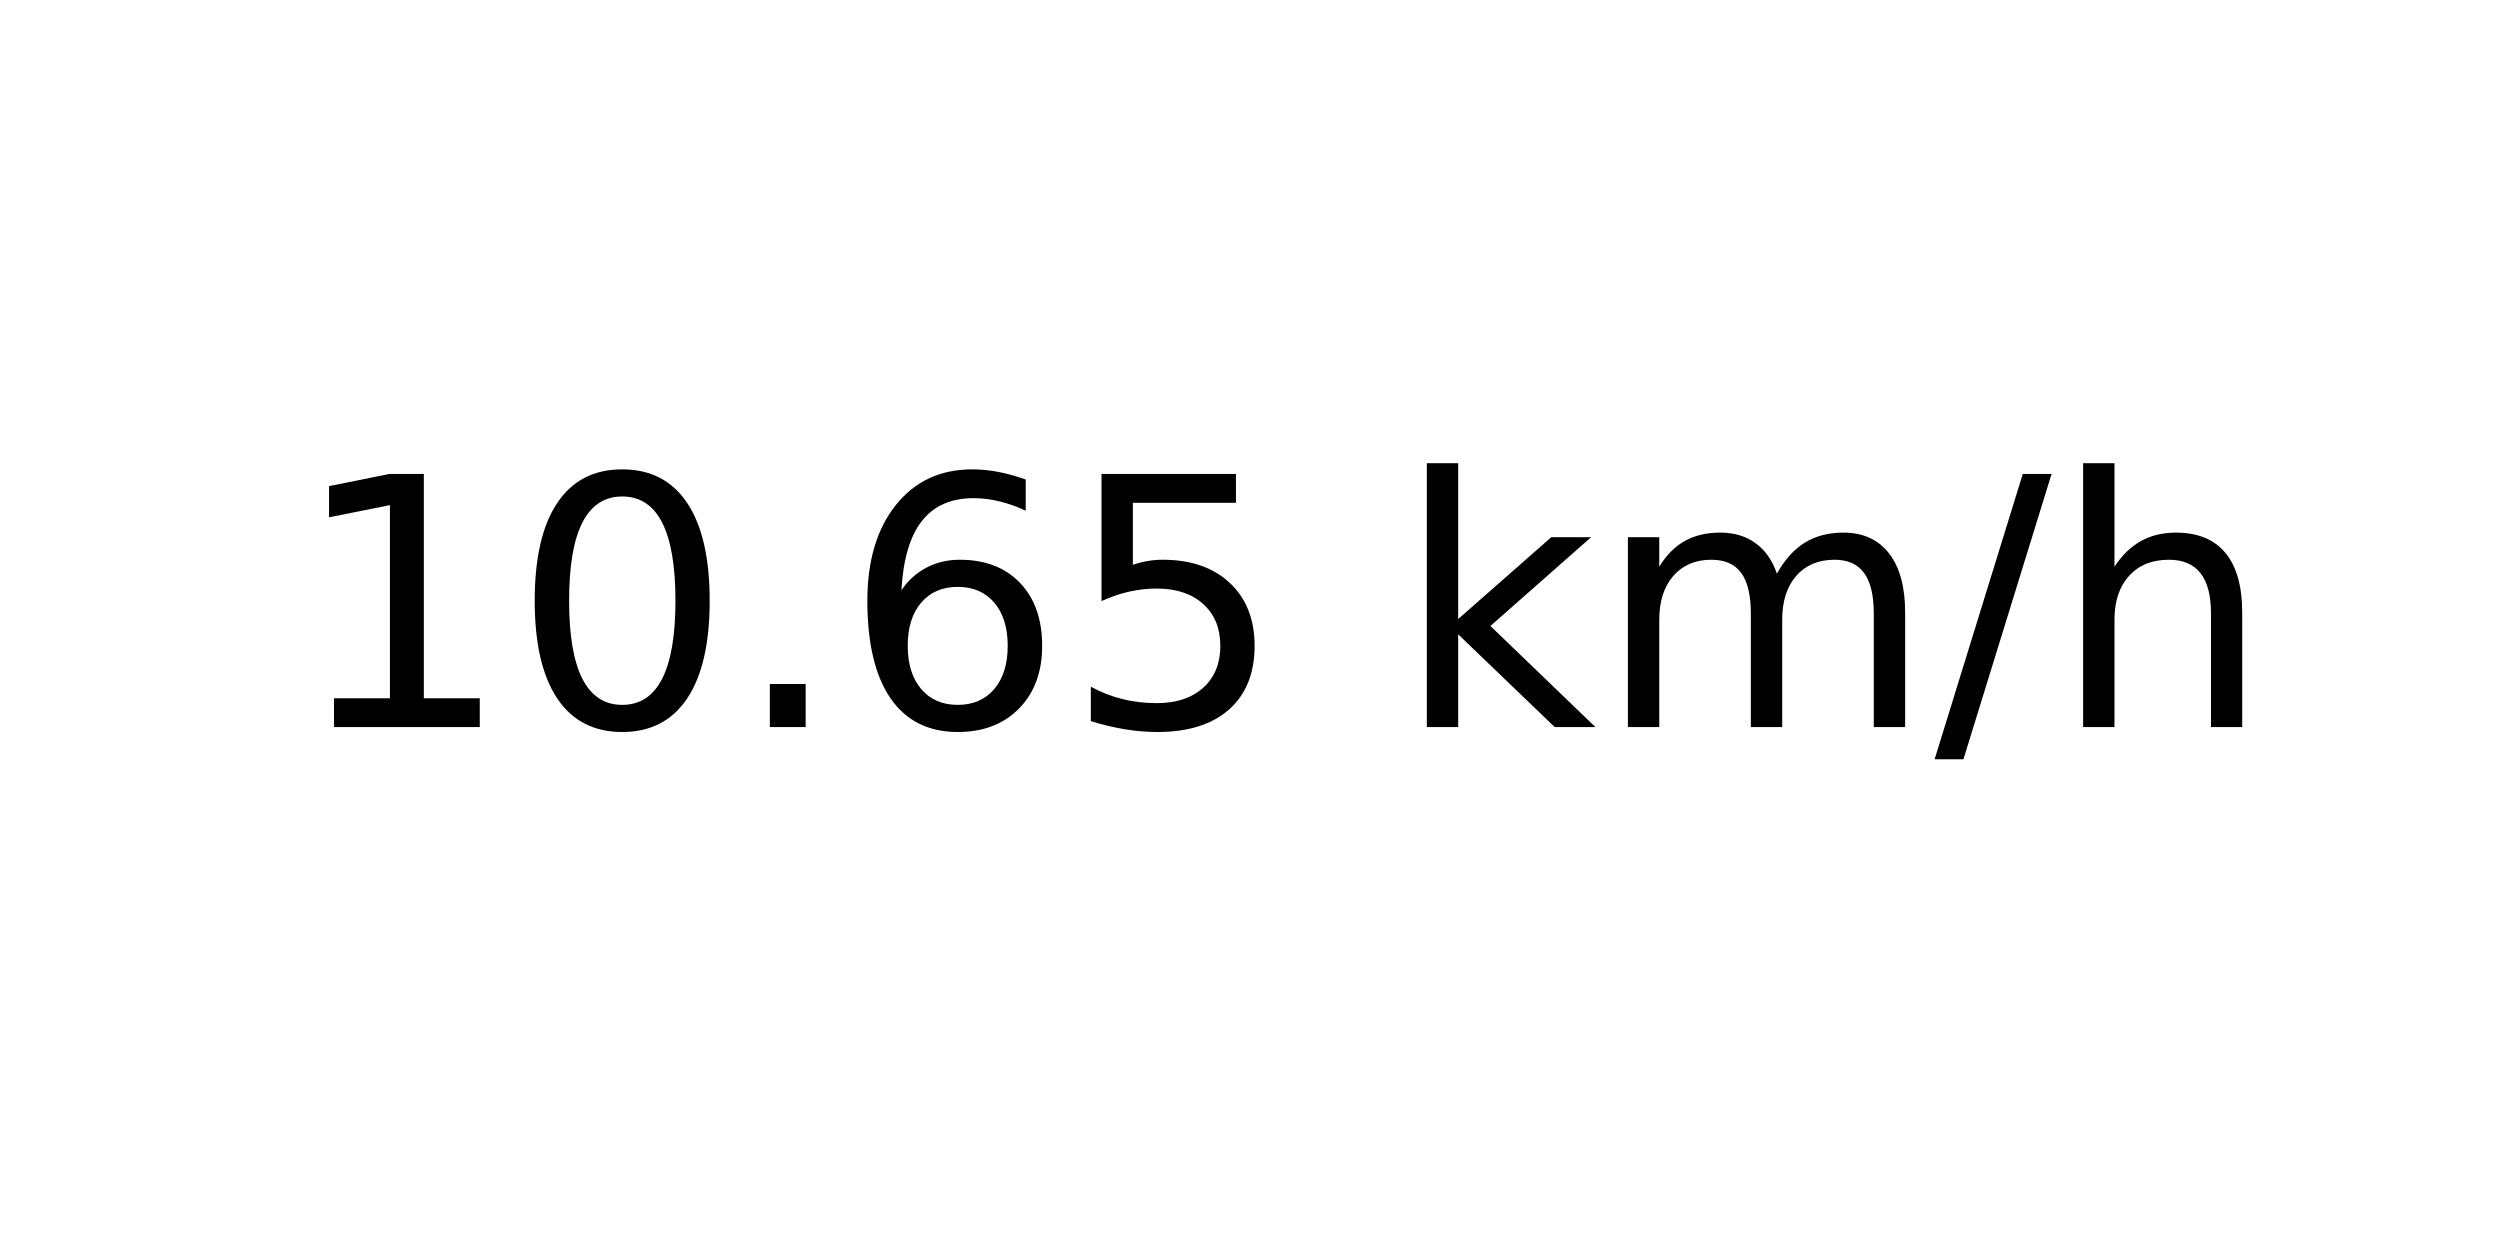
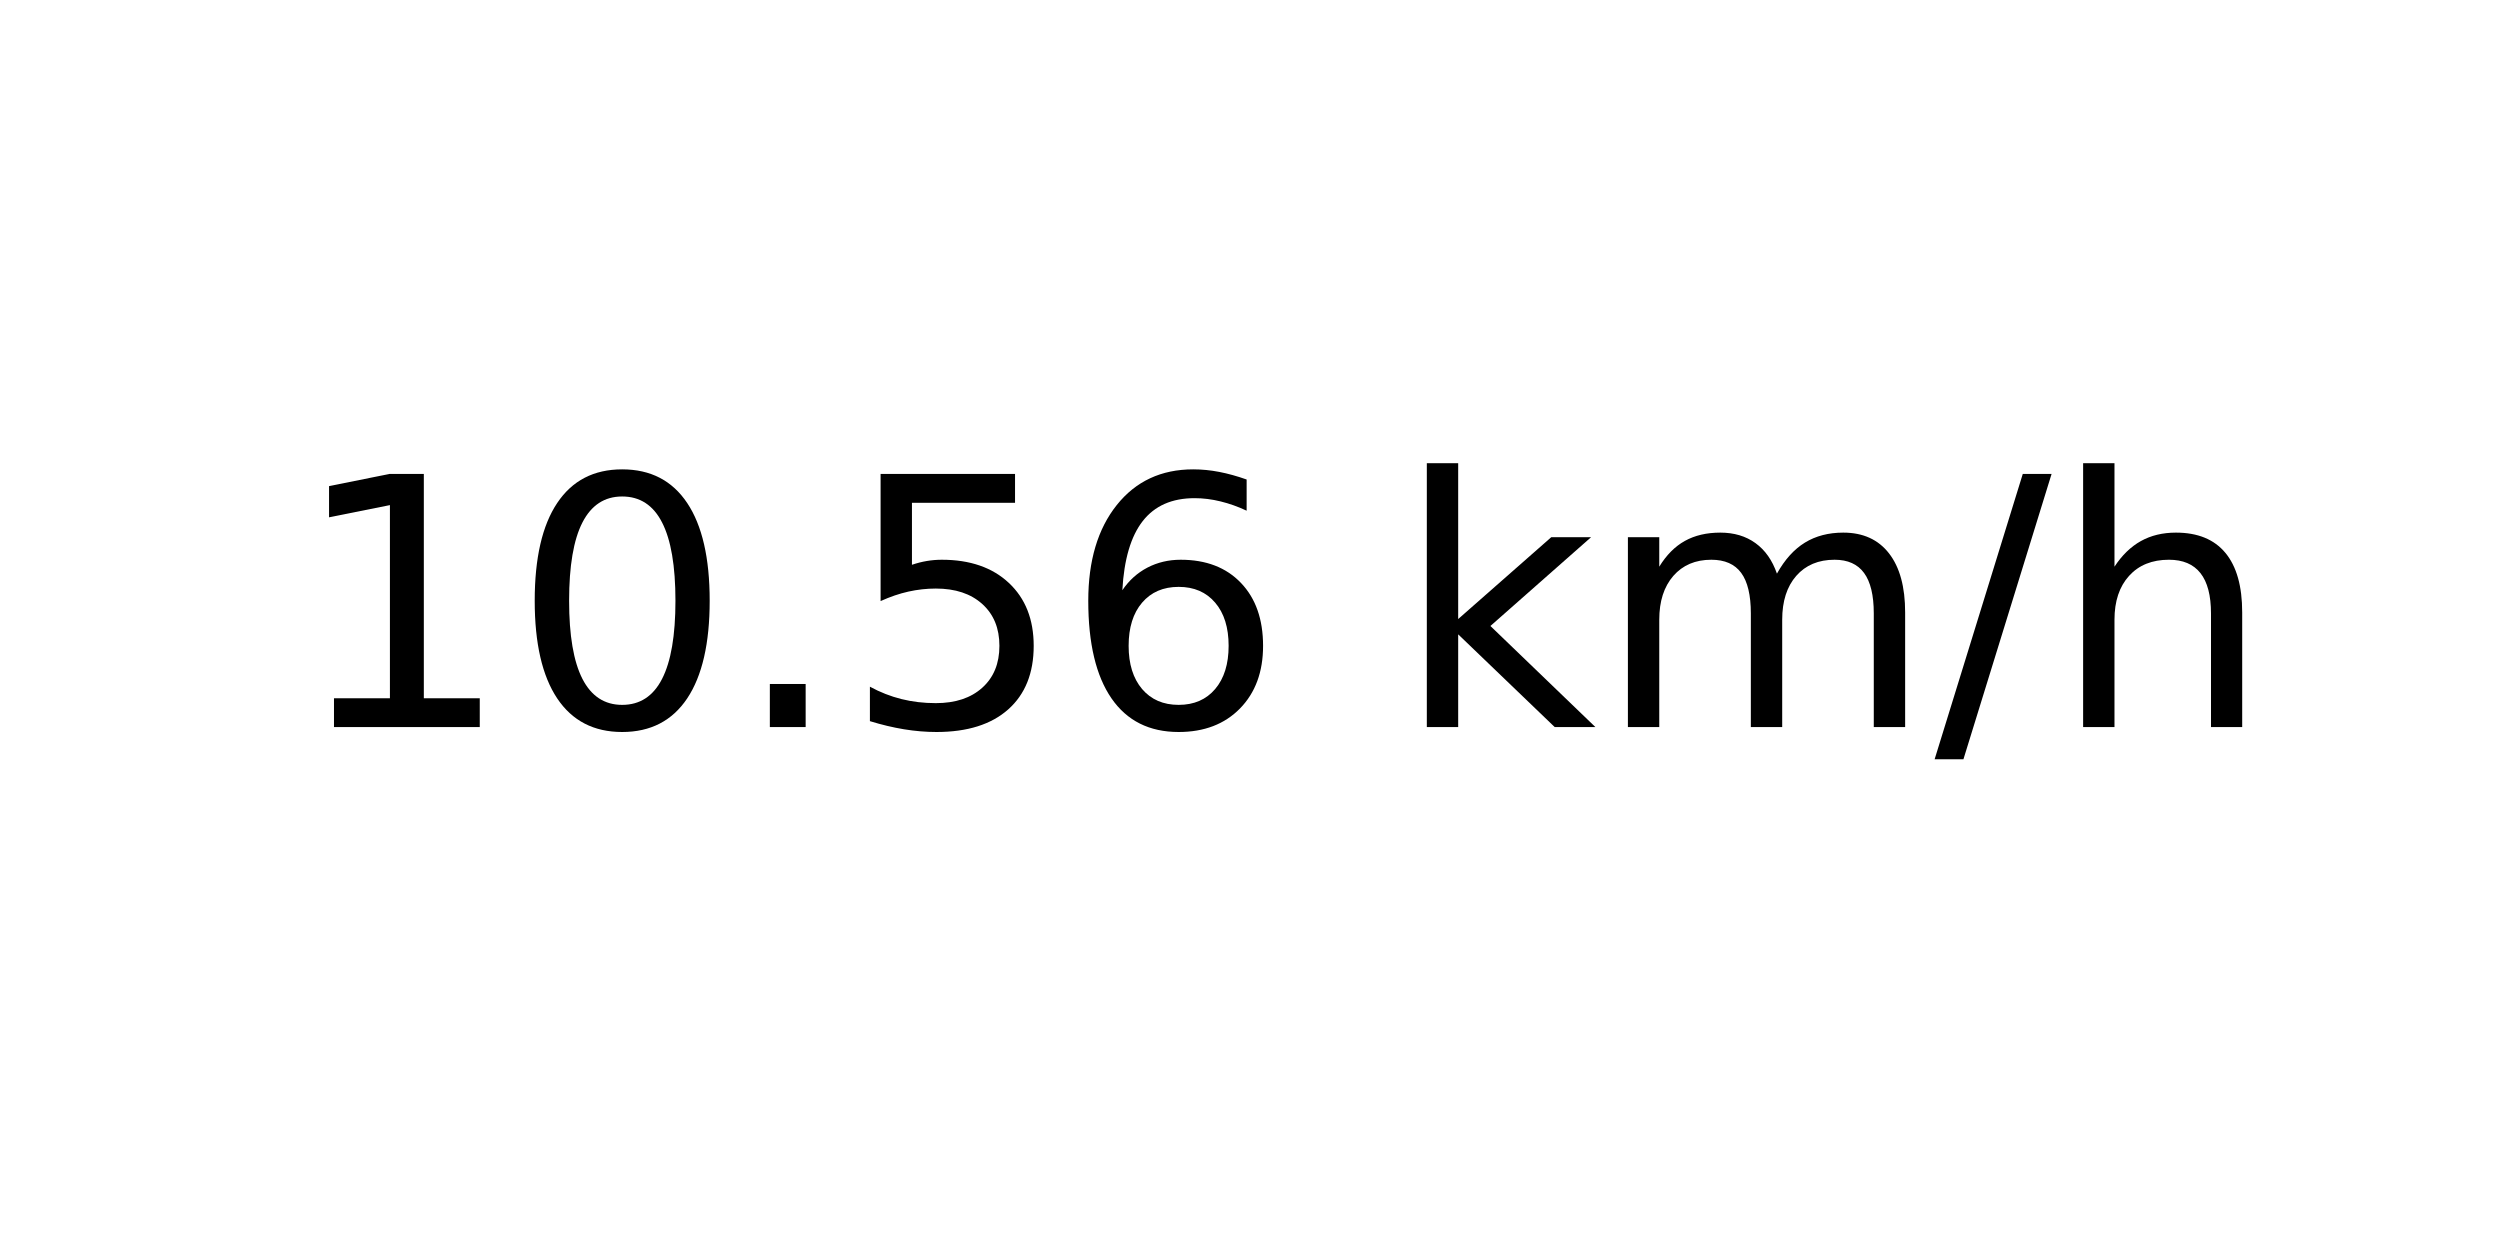
<svg xmlns="http://www.w3.org/2000/svg" xmlns:xlink="http://www.w3.org/1999/xlink" width="72pt" height="36pt" viewBox="0 0 72 36" version="1.1">
  <defs>
    <style type="text/css">*{stroke-linejoin: round; stroke-linecap: butt}</style>
  </defs>
  <g id="figure_1">
    <g id="axes_1">
      <g id="text_1">
        <g transform="translate(8.378125 20.93937) scale(0.1 -0.1)">
          <defs>
            <path id="DejaVuSans-31" d="M 794 531  L 1825 531  L 1825 4091  L 703 3866  L 703 4441  L 1819 4666  L 2450 4666  L 2450 531  L 3481 531  L 3481 0  L 794 0  L 794 531  z " transform="scale(0.015625)" />
            <path id="DejaVuSans-30" d="M 2034 4250  Q 1547 4250 1301 3770  Q 1056 3291 1056 2328  Q 1056 1369 1301 889  Q 1547 409 2034 409  Q 2525 409 2770 889  Q 3016 1369 3016 2328  Q 3016 3291 2770 3770  Q 2525 4250 2034 4250  z M 2034 4750  Q 2819 4750 3233 4129  Q 3647 3509 3647 2328  Q 3647 1150 3233 529  Q 2819 -91 2034 -91  Q 1250 -91 836 529  Q 422 1150 422 2328  Q 422 3509 836 4129  Q 1250 4750 2034 4750  z " transform="scale(0.015625)" />
            <path id="DejaVuSans-2e" d="M 684 794  L 1344 794  L 1344 0  L 684 0  L 684 794  z " transform="scale(0.015625)" />
+             <path id="DejaVuSans-35" d="M 691 4666  L 3169 4666  L 3169 4134  L 1269 4134  L 1269 2991  Q 1406 3038 1543 3061  Q 1681 3084 1819 3084  Q 2600 3084 3056 2656  Q 3513 2228 3513 1497  Q 3513 744 3044 326  Q 2575 -91 1722 -91  Q 1428 -91 1123 -41  Q 819 9 494 109  L 494 744  Q 775 591 1075 516  Q 1375 441 1709 441  Q 2250 441 2565 725  Q 2881 1009 2881 1497  Q 2881 1984 2565 2268  Q 2250 2553 1709 2553  Q 1456 2553 1204 2497  Q 953 2441 691 2322  L 691 4666  z " transform="scale(0.015625)" />
            <path id="DejaVuSans-36" d="M 2113 2584  Q 1688 2584 1439 2293  Q 1191 2003 1191 1497  Q 1191 994 1439 701  Q 1688 409 2113 409  Q 2538 409 2786 701  Q 3034 994 3034 1497  Q 3034 2003 2786 2293  Q 2538 2584 2113 2584  z M 3366 4563  L 3366 3988  Q 3128 4100 2886 4159  Q 2644 4219 2406 4219  Q 1781 4219 1451 3797  Q 1122 3375 1075 2522  Q 1259 2794 1537 2939  Q 1816 3084 2150 3084  Q 2853 3084 3261 2657  Q 3669 2231 3669 1497  Q 3669 778 3244 343  Q 2819 -91 2113 -91  Q 1303 -91 875 529  Q 447 1150 447 2328  Q 447 3434 972 4092  Q 1497 4750 2381 4750  Q 2619 4750 2861 4703  Q 3103 4656 3366 4563  z " transform="scale(0.015625)" />
-             <path id="DejaVuSans-35" d="M 691 4666  L 3169 4666  L 3169 4134  L 1269 4134  L 1269 2991  Q 1406 3038 1543 3061  Q 1681 3084 1819 3084  Q 2600 3084 3056 2656  Q 3513 2228 3513 1497  Q 3513 744 3044 326  Q 2575 -91 1722 -91  Q 1428 -91 1123 -41  Q 819 9 494 109  L 494 744  Q 775 591 1075 516  Q 1375 441 1709 441  Q 2250 441 2565 725  Q 2881 1009 2881 1497  Q 2881 1984 2565 2268  Q 2250 2553 1709 2553  Q 1456 2553 1204 2497  Q 953 2441 691 2322  L 691 4666  z " transform="scale(0.015625)" />
            <path id="DejaVuSans-20" transform="scale(0.015625)" />
            <path id="DejaVuSans-6b" d="M 581 4863  L 1159 4863  L 1159 1991  L 2875 3500  L 3609 3500  L 1753 1863  L 3688 0  L 2938 0  L 1159 1709  L 1159 0  L 581 0  L 581 4863  z " transform="scale(0.015625)" />
            <path id="DejaVuSans-6d" d="M 3328 2828  Q 3544 3216 3844 3400  Q 4144 3584 4550 3584  Q 5097 3584 5394 3201  Q 5691 2819 5691 2113  L 5691 0  L 5113 0  L 5113 2094  Q 5113 2597 4934 2840  Q 4756 3084 4391 3084  Q 3944 3084 3684 2787  Q 3425 2491 3425 1978  L 3425 0  L 2847 0  L 2847 2094  Q 2847 2600 2669 2842  Q 2491 3084 2119 3084  Q 1678 3084 1418 2786  Q 1159 2488 1159 1978  L 1159 0  L 581 0  L 581 3500  L 1159 3500  L 1159 2956  Q 1356 3278 1631 3431  Q 1906 3584 2284 3584  Q 2666 3584 2933 3390  Q 3200 3197 3328 2828  z " transform="scale(0.015625)" />
            <path id="DejaVuSans-2f" d="M 1625 4666  L 2156 4666  L 531 -594  L 0 -594  L 1625 4666  z " transform="scale(0.015625)" />
            <path id="DejaVuSans-68" d="M 3513 2113  L 3513 0  L 2938 0  L 2938 2094  Q 2938 2591 2744 2837  Q 2550 3084 2163 3084  Q 1697 3084 1428 2787  Q 1159 2491 1159 1978  L 1159 0  L 581 0  L 581 4863  L 1159 4863  L 1159 2956  Q 1366 3272 1645 3428  Q 1925 3584 2291 3584  Q 2894 3584 3203 3211  Q 3513 2838 3513 2113  z " transform="scale(0.015625)" />
          </defs>
          <use xlink:href="#DejaVuSans-31" />
          <use xlink:href="#DejaVuSans-30" x="63.623" />
          <use xlink:href="#DejaVuSans-2e" x="127.246" />
-           <use xlink:href="#DejaVuSans-36" x="159.033" />
-           <use xlink:href="#DejaVuSans-35" x="222.656" />
+           <use xlink:href="#DejaVuSans-35" x="159.033" />
+           <use xlink:href="#DejaVuSans-36" x="222.656" />
          <use xlink:href="#DejaVuSans-20" x="286.279" />
          <use xlink:href="#DejaVuSans-6b" x="318.066" />
          <use xlink:href="#DejaVuSans-6d" x="375.977" />
          <use xlink:href="#DejaVuSans-2f" x="473.389" />
          <use xlink:href="#DejaVuSans-68" x="507.08" />
        </g>
      </g>
    </g>
  </g>
</svg>
